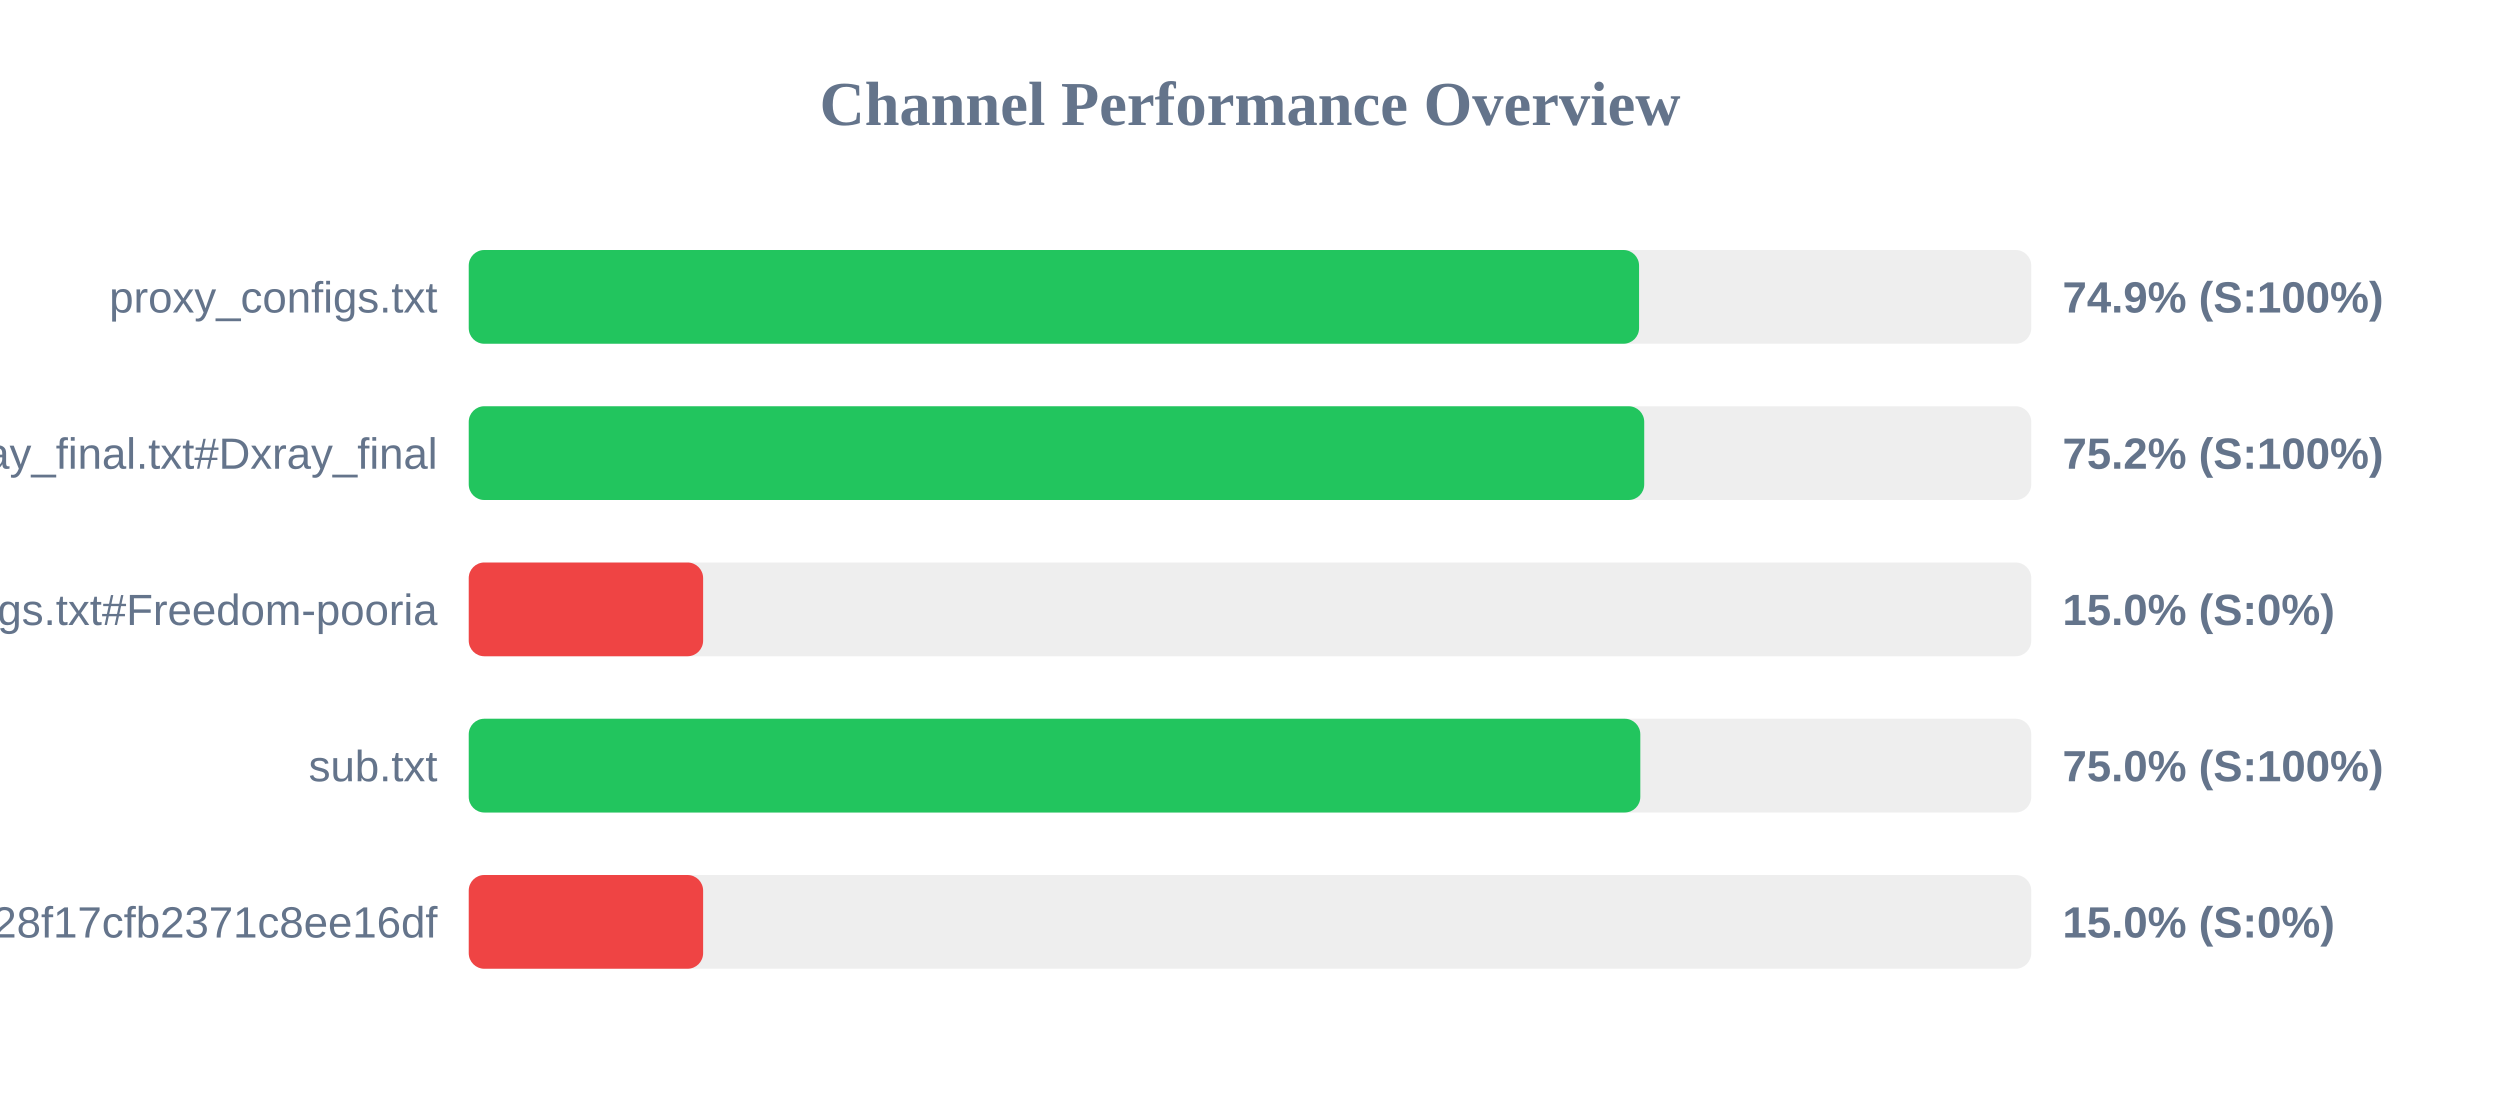
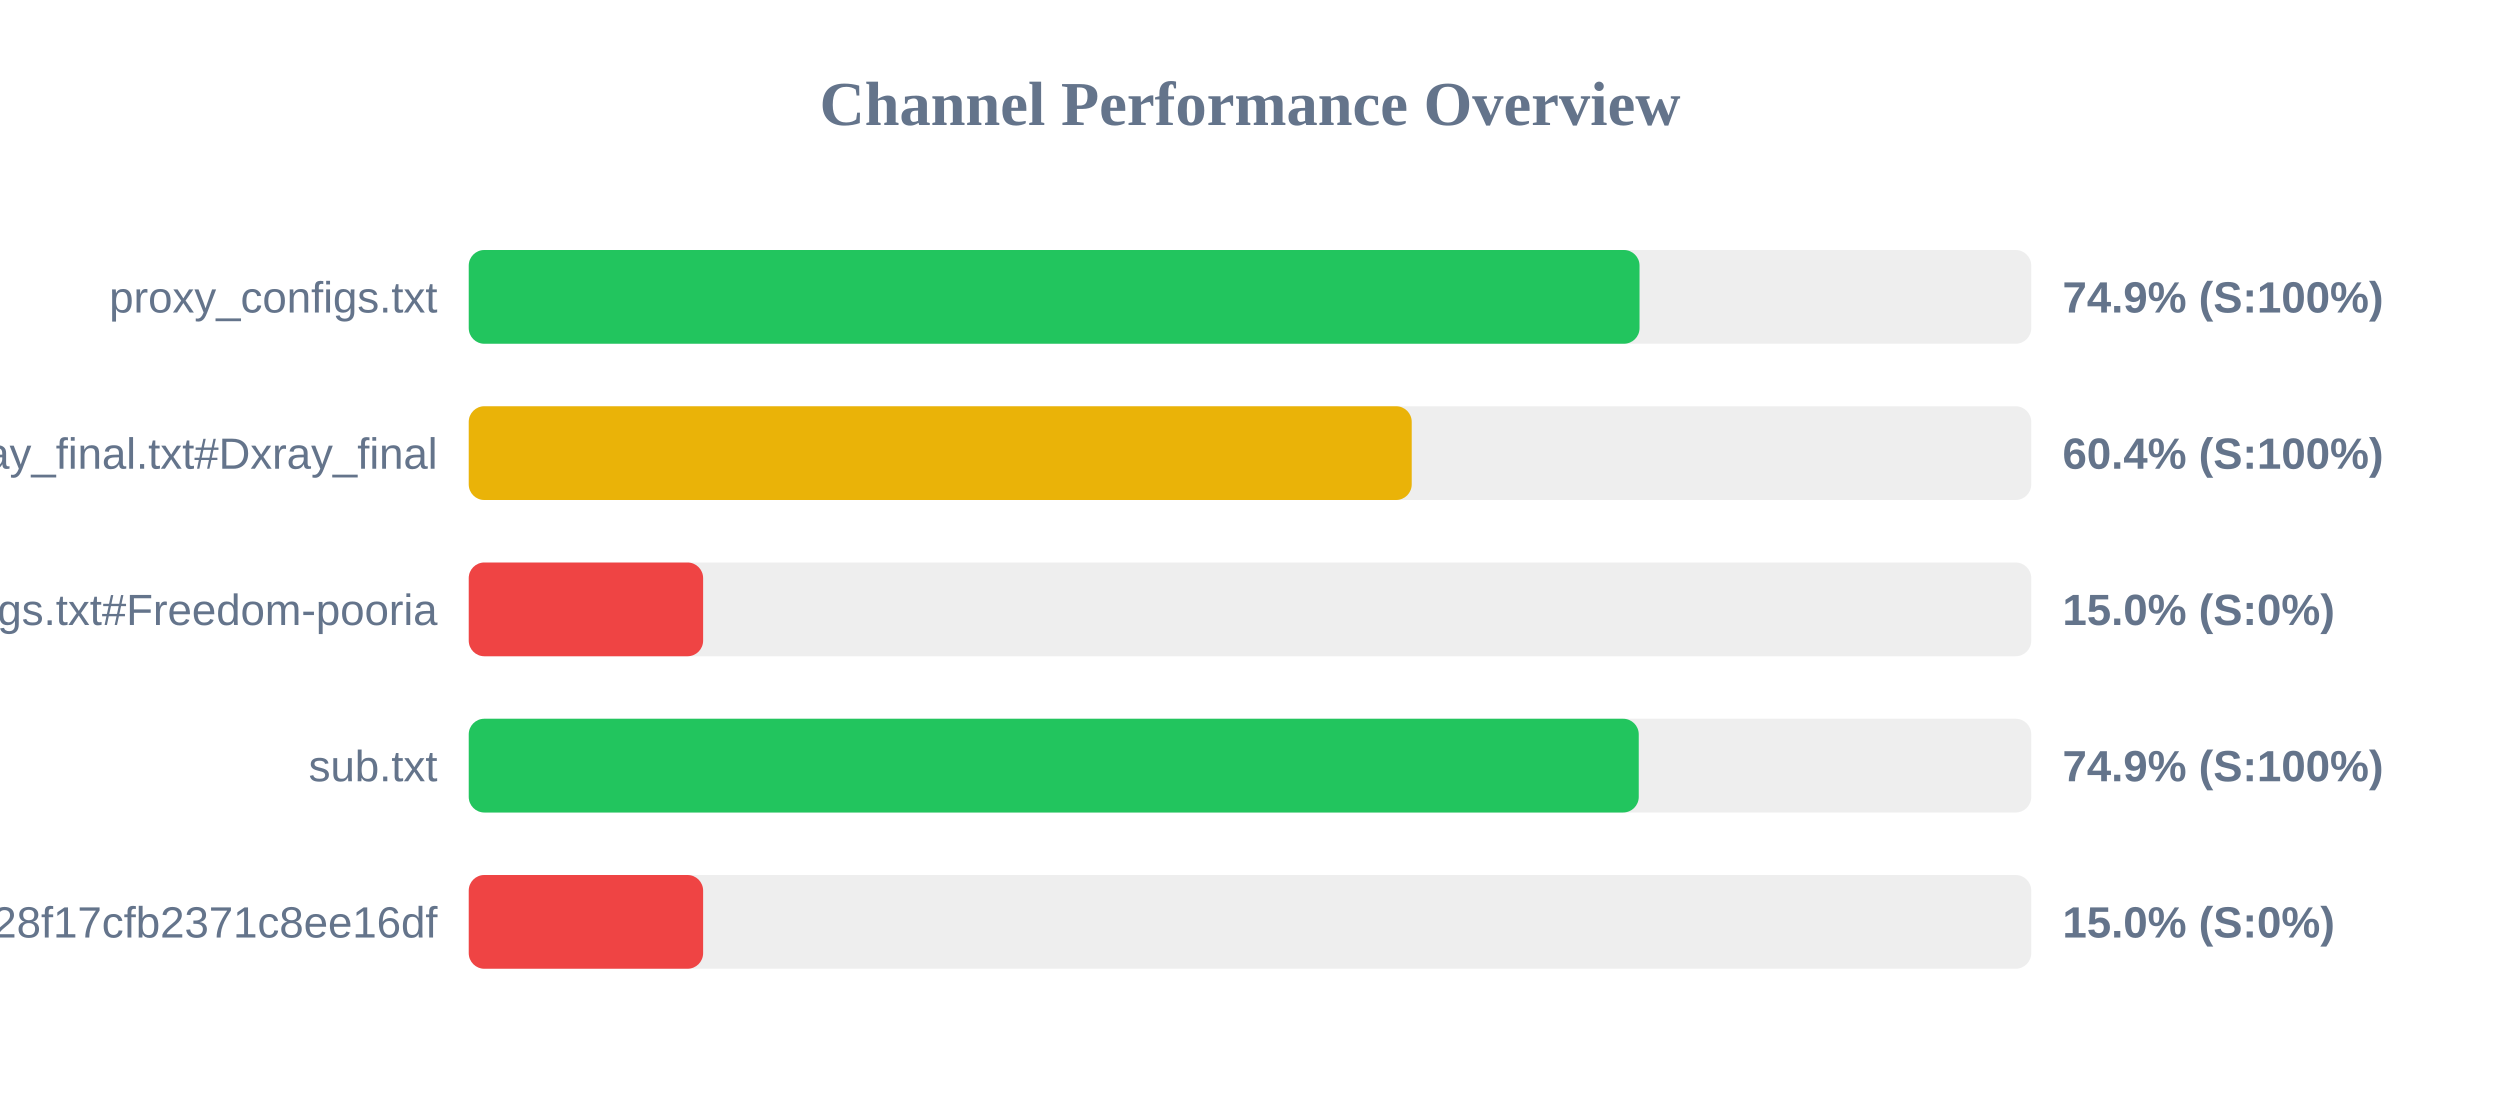
<svg xmlns="http://www.w3.org/2000/svg" width="800" height="350" version="1.1">
  <style>
        .row { font: 14px Arial; fill: #64748b; }
        .score { font: bold 14px Arial; fill: #64748b; }
    </style>
  <text x="400" y="40" text-anchor="middle" font-size="20px" font-weight="bold" fill="#64748b">Channel Performance Overview</text>
  <rect x="150" y="80" width="500" height="30" fill="#eee" rx="5" />
-   <rect x="150" y="80" width="374.5" height="30" fill="#22c55e" rx="5" />
+   <rect x="150" y="80" width="374.65" height="30" fill="#22c55e" rx="5" />
  <text x="140" y="100" text-anchor="end" class="row">proxy_configs.txt</text>
  <text x="660" y="100" text-anchor="start" class="score">74.9% (S:100%)</text>
  <rect x="150" y="130" width="500" height="30" fill="#eee" rx="5" />
-   <rect x="150" y="130" width="376.15" height="30" fill="#22c55e" rx="5" />
+   <rect x="150" y="130" width="301.75" height="30" fill="#eab308" rx="5" />
  <text x="140" y="150" text-anchor="end" class="row">xray_final.txt#Dxray_final</text>
-   <text x="660" y="150" text-anchor="start" class="score">75.2% (S:100%)</text>
+   <text x="660" y="150" text-anchor="start" class="score">60.4% (S:100%)</text>
  <rect x="150" y="180" width="500" height="30" fill="#eee" rx="5" />
  <rect x="150" y="180" width="75.0" height="30" fill="#ef4444" rx="5" />
  <text x="140" y="200" text-anchor="end" class="row">v2ray_configs.txt#Freedom-pooria</text>
  <text x="660" y="200" text-anchor="start" class="score">15.0% (S:0%)</text>
  <rect x="150" y="230" width="500" height="30" fill="#eee" rx="5" />
-   <rect x="150" y="230" width="374.9" height="30" fill="#22c55e" rx="5" />
+   <rect x="150" y="230" width="374.4" height="30" fill="#22c55e" rx="5" />
  <text x="140" y="250" text-anchor="end" class="row">sub.txt</text>
-   <text x="660" y="250" text-anchor="start" class="score">75.0% (S:100%)</text>
+   <text x="660" y="250" text-anchor="start" class="score">74.9% (S:100%)</text>
  <rect x="150" y="280" width="500" height="30" fill="#eee" rx="5" />
  <rect x="150" y="280" width="75.0" height="30" fill="#ef4444" rx="5" />
  <text x="140" y="300" text-anchor="end" class="row">?token=fedfed7b41b828f17cfb2371c8ee16df</text>
  <text x="660" y="300" text-anchor="start" class="score">15.0% (S:0%)</text>
</svg>
